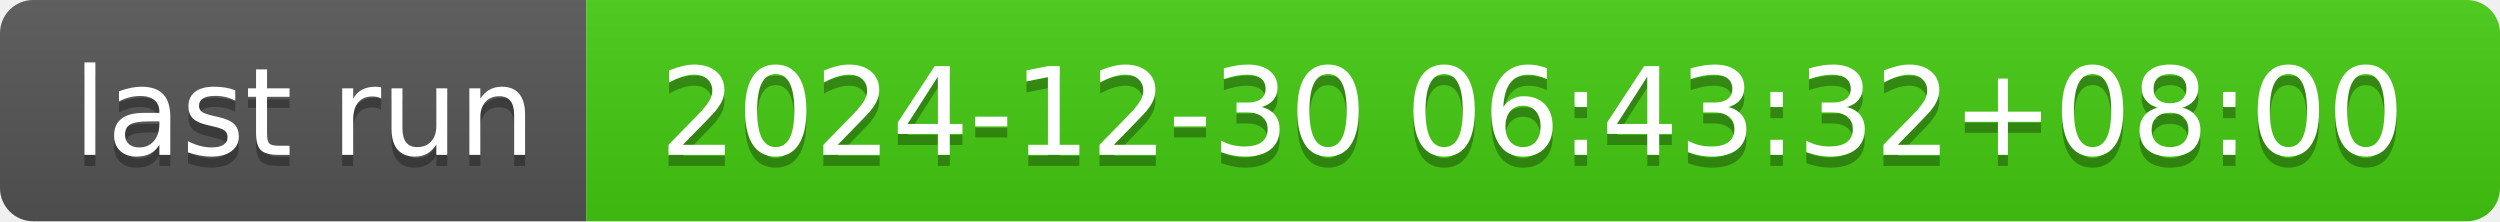
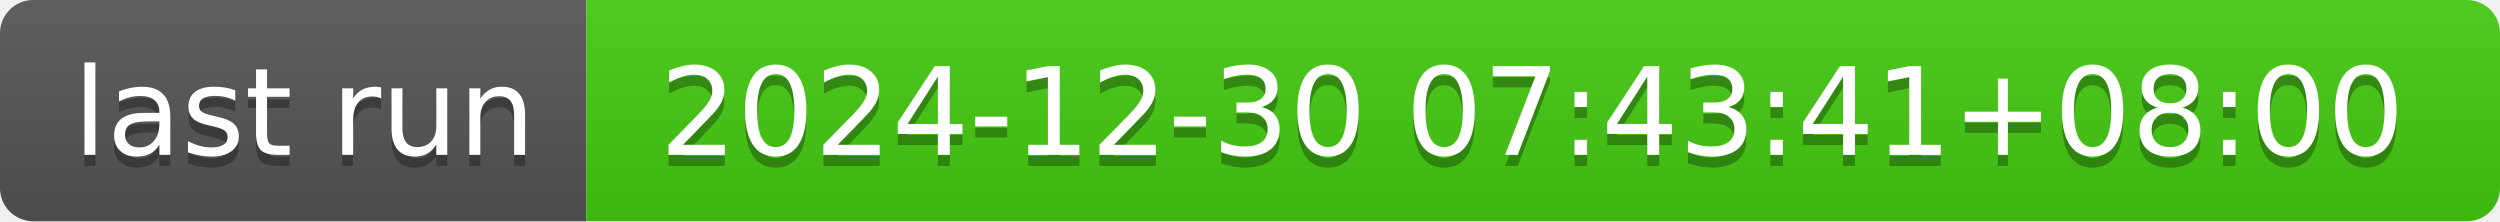
- <svg xmlns="http://www.w3.org/2000/svg" width="226" height="20" role="img" aria-label="last run: 2024-12-30 06:43:32+08:00">
+ <svg xmlns="http://www.w3.org/2000/svg" width="226" height="20" role="img" aria-label="last run: 2024-12-30 07:43:41+08:00">
  <linearGradient id="s" x2="0" y2="100%">
    <stop offset="0" stop-color="#bbb" stop-opacity=".1" />
    <stop offset="1" stop-opacity=".1" />
  </linearGradient>
  <clipPath id="r">
    <rect width="226" height="20" rx="3" fill="#fff" />
  </clipPath>
  <g clip-path="url(#r)">
    <rect width="53" height="20" fill="#555" />
    <rect x="53" width="173" height="20" fill="#4c1" />
    <rect width="226" height="20" fill="url(#s)" />
  </g>
  <g fill="#fff" text-anchor="middle" font-family="Verdana,Geneva,DejaVu Sans,sans-serif" text-rendering="geometricPrecision" font-size="110">
    <text aria-hidden="true" x="275" y="150" fill="#010101" fill-opacity=".3" transform="scale(.1)" textLength="430">last run</text>
    <text x="275" y="140" transform="scale(.1)" fill="#fff" textLength="430">last run</text>
-     <text aria-hidden="true" x="1385" y="150" fill="#010101" fill-opacity=".3" transform="scale(.1)" textLength="1630">2024-12-30 06:43:32+08:00</text>
-     <text x="1385" y="140" transform="scale(.1)" fill="#fff" textLength="1630">2024-12-30 06:43:32+08:00</text>
+     <text aria-hidden="true" x="1385" y="150" fill="#010101" fill-opacity=".3" transform="scale(.1)" textLength="1630">2024-12-30 07:43:41+08:00</text>
+     <text x="1385" y="140" transform="scale(.1)" fill="#fff" textLength="1630">2024-12-30 07:43:41+08:00</text>
  </g>
</svg>
